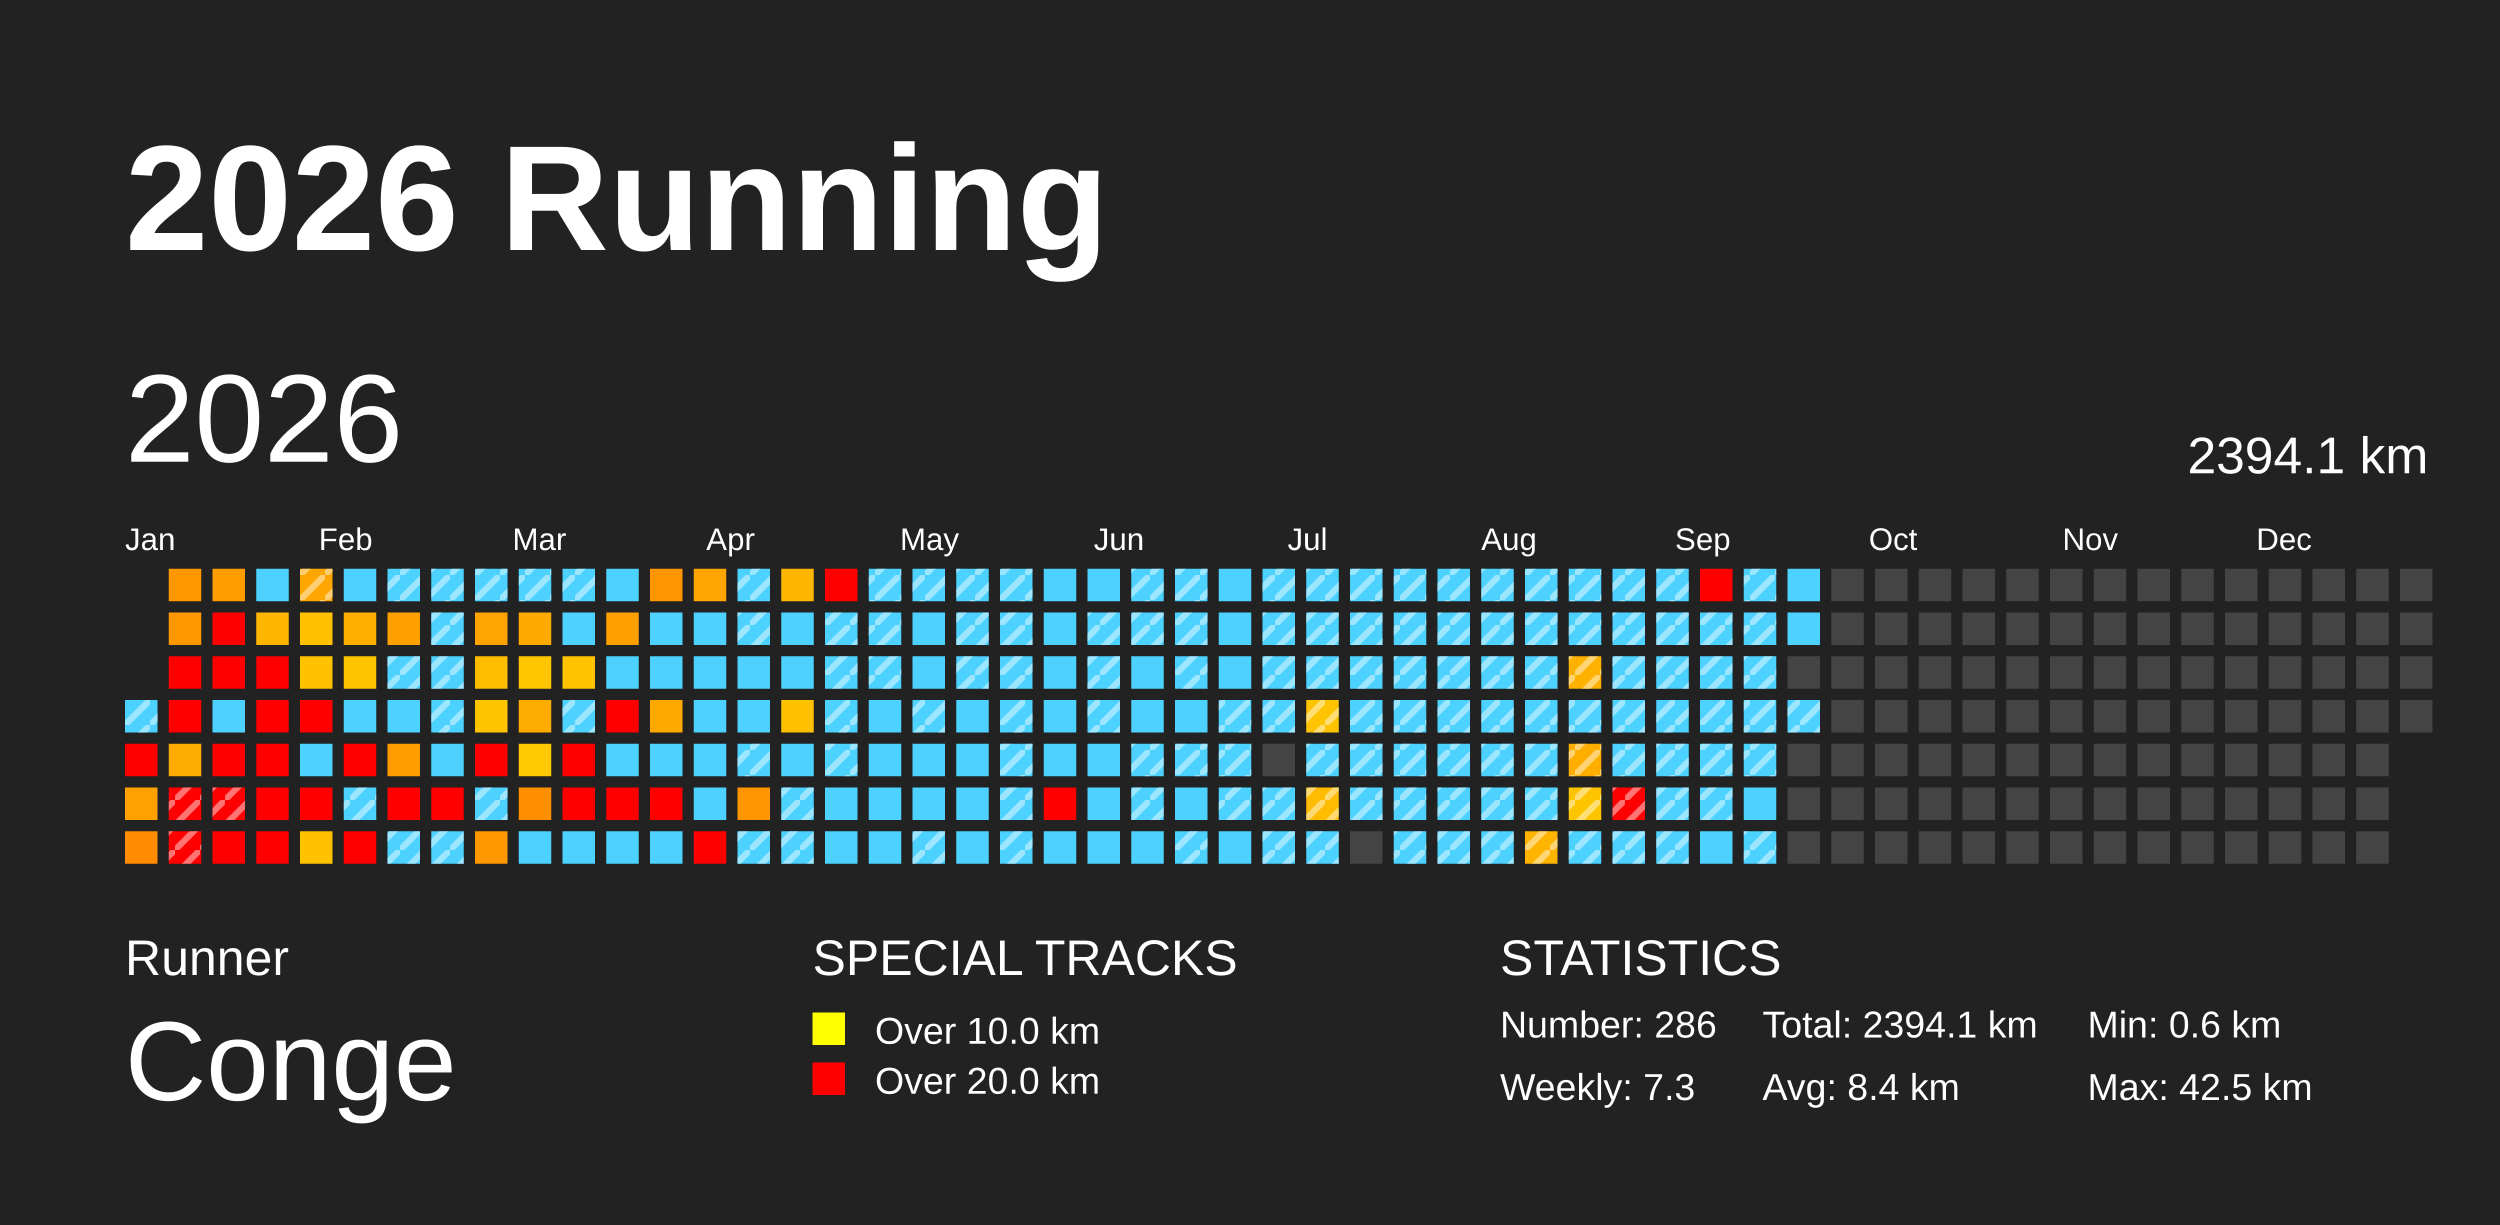
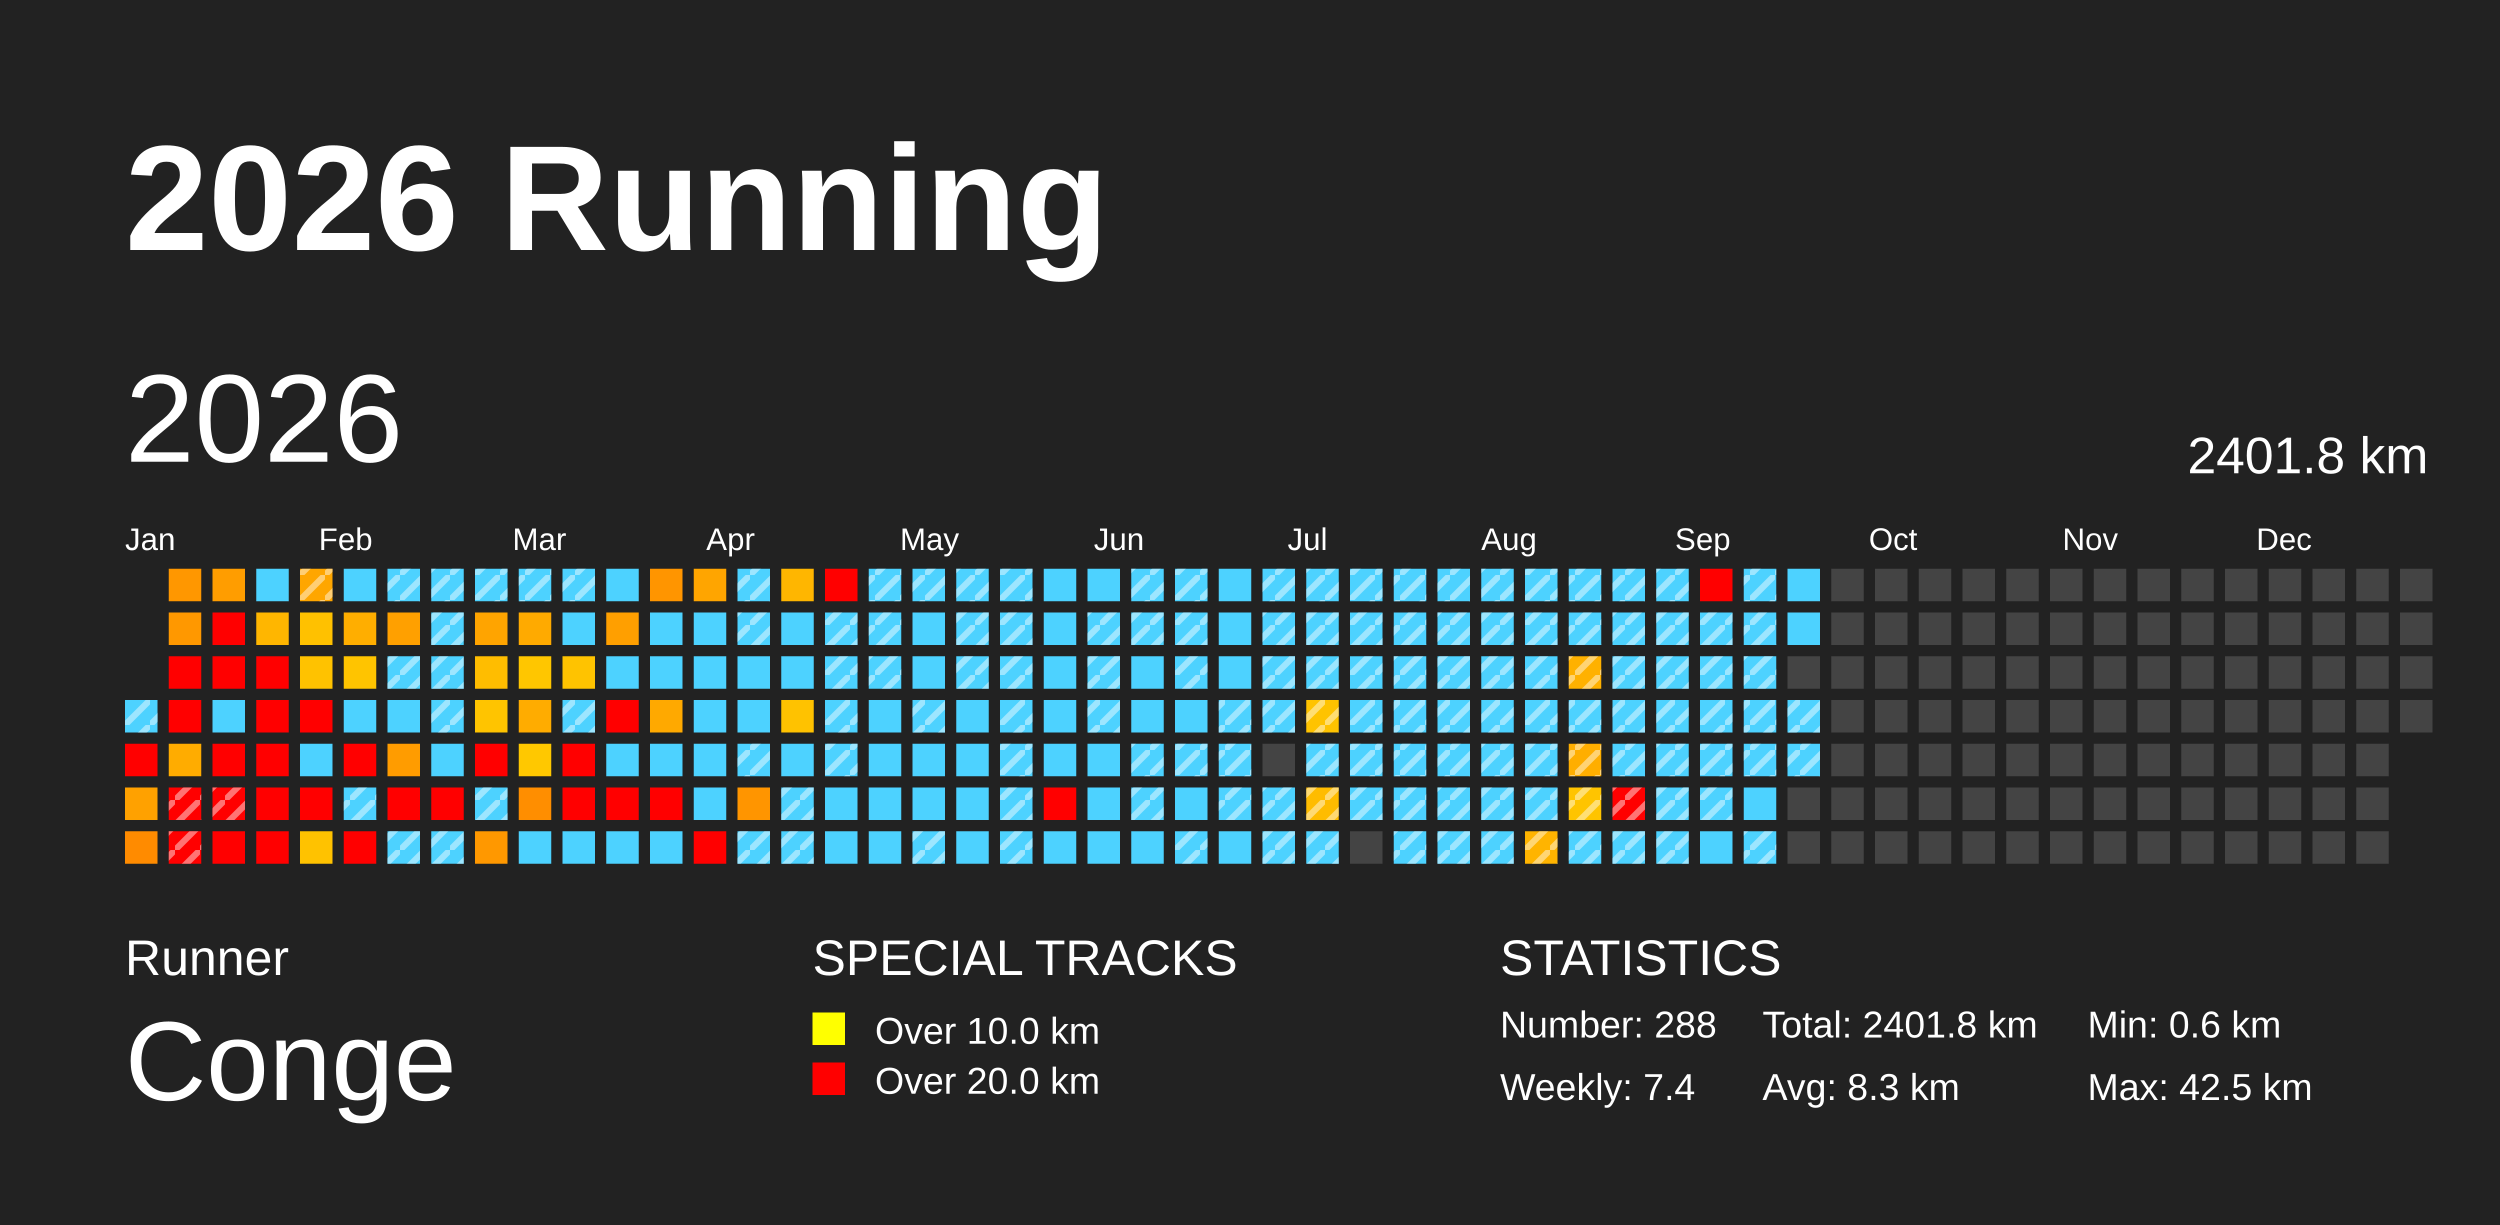
<svg xmlns="http://www.w3.org/2000/svg" baseProfile="full" height="98mm" version="1.1" viewBox="0,0,200,98" width="200mm">
  <defs>
    <pattern height="2" id="indoor-stripe" patternUnits="userSpaceOnUse" width="2">
      <line stroke="white" stroke-opacity="0.45" stroke-width="0.5" x1="0" x2="2" y1="2" y2="0" />
    </pattern>
  </defs>
  <rect fill="#222222" height="98" width="200" x="0" y="0" />
  <text fill="#FFFFFF" style="font-size:12px; font-family:Arial; font-weight:bold;" x="10" y="20">2026 Running</text>
  <text fill="#FFFFFF" style="font-size:4px; font-family:Arial" x="10" y="78">Runner</text>
  <text fill="#FFFFFF" style="font-size:9px; font-family:Arial" x="10" y="88">Conge</text>
  <text fill="#FFFFFF" style="font-size:4px; font-family:Arial" x="65" y="78">SPECIAL TRACKS</text>
  <rect fill="yellow" height="2.6" width="2.6" x="65" y="81" />
  <text fill="#FFFFFF" style="font-size:3px; font-family:Arial" x="70" y="83.5">Over 10.0 km</text>
  <rect fill="red" height="2.6" width="2.6" x="65" y="85" />
  <text fill="#FFFFFF" style="font-size:3px; font-family:Arial" x="70" y="87.5">Over 20.0 km</text>
  <text fill="#FFFFFF" style="font-size:4px; font-family:Arial" x="120" y="78">STATISTICS</text>
-   <text fill="#FFFFFF" style="font-size:3px; font-family:Arial" x="120" y="83">Number: 286</text>
-   <text fill="#FFFFFF" style="font-size:3px; font-family:Arial" x="120" y="88">Weekly: 7.3</text>
-   <text fill="#FFFFFF" style="font-size:3px; font-family:Arial" x="141" y="83">Total: 2394.1 km</text>
-   <text fill="#FFFFFF" style="font-size:3px; font-family:Arial" x="141" y="88">Avg: 8.4 km</text>
+   <text fill="#FFFFFF" style="font-size:3px; font-family:Arial" x="120" y="83">Number: 288</text>
+   <text fill="#FFFFFF" style="font-size:3px; font-family:Arial" x="120" y="88">Weekly: 7.4</text>
+   <text fill="#FFFFFF" style="font-size:3px; font-family:Arial" x="141" y="83">Total: 2401.8 km</text>
+   <text fill="#FFFFFF" style="font-size:3px; font-family:Arial" x="141" y="88">Avg: 8.3 km</text>
  <text fill="#FFFFFF" style="font-size:3px; font-family:Arial" x="167" y="83">Min: 0.6 km</text>
  <text fill="#FFFFFF" style="font-size:3px; font-family:Arial" x="167" y="88">Max: 42.5 km</text>
  <text dominant-baseline="hanging" fill="#FFFFFF" style="font-size:10.0px; font-family:Arial;" x="10" y="30">2026</text>
-   <text dominant-baseline="hanging" fill="#FFFFFF" style="font-size:4.125px; font-family:Arial;" x="175" y="35">2394.1 km</text>
+   <text dominant-baseline="hanging" fill="#FFFFFF" style="font-size:4.125px; font-family:Arial;" x="175" y="35">2401.8 km</text>
  <text fill="#FFFFFF" style="font-size:2.5px; font-family:Arial" x="10.0" y="44">Jan</text>
  <text fill="#FFFFFF" style="font-size:2.5px; font-family:Arial" x="25.5" y="44">Feb</text>
  <text fill="#FFFFFF" style="font-size:2.5px; font-family:Arial" x="41.0" y="44">Mar</text>
  <text fill="#FFFFFF" style="font-size:2.5px; font-family:Arial" x="56.5" y="44">Apr</text>
  <text fill="#FFFFFF" style="font-size:2.5px; font-family:Arial" x="72.0" y="44">May</text>
  <text fill="#FFFFFF" style="font-size:2.5px; font-family:Arial" x="87.5" y="44">Jun</text>
  <text fill="#FFFFFF" style="font-size:2.5px; font-family:Arial" x="103.0" y="44">Jul</text>
  <text fill="#FFFFFF" style="font-size:2.5px; font-family:Arial" x="118.5" y="44">Aug</text>
  <text fill="#FFFFFF" style="font-size:2.5px; font-family:Arial" x="134.0" y="44">Sep</text>
  <text fill="#FFFFFF" style="font-size:2.5px; font-family:Arial" x="149.5" y="44">Oct</text>
  <text fill="#FFFFFF" style="font-size:2.5px; font-family:Arial" x="165.0" y="44">Nov</text>
  <text fill="#FFFFFF" style="font-size:2.5px; font-family:Arial" x="180.5" y="44">Dec</text>
  <rect fill="#4dd2ff" height="2.6" width="2.6" x="10.0" y="56.0" />
  <rect fill="url(#indoor-stripe)" height="2.6" style="pointer-events: none;" width="2.6" x="10.0" y="56.0" />
  <rect fill="red" height="2.6" width="2.6" x="10.0" y="59.5" />
  <rect fill="#ffa100" height="2.6" width="2.6" x="10.0" y="63.0" />
  <rect fill="#ff8b00" height="2.6" width="2.6" x="10.0" y="66.5" />
  <rect fill="#ff9700" height="2.6" width="2.6" x="13.5" y="45.5" />
  <rect fill="#ff9800" height="2.6" width="2.6" x="13.5" y="49.0" />
  <rect fill="red" height="2.6" width="2.6" x="13.5" y="52.5" />
  <rect fill="red" height="2.6" width="2.6" x="13.5" y="56.0" />
  <rect fill="#ffac00" height="2.6" width="2.6" x="13.5" y="59.5" />
  <rect fill="red" height="2.6" width="2.6" x="13.5" y="63.0" />
  <rect fill="url(#indoor-stripe)" height="2.6" style="pointer-events: none;" width="2.6" x="13.5" y="63.0" />
  <rect fill="red" height="2.6" width="2.6" x="13.5" y="66.5" />
  <rect fill="url(#indoor-stripe)" height="2.6" style="pointer-events: none;" width="2.6" x="13.5" y="66.5" />
  <rect fill="#ff9d00" height="2.6" width="2.6" x="17.0" y="45.5" />
  <rect fill="red" height="2.6" width="2.6" x="17.0" y="49.0" />
  <rect fill="red" height="2.6" width="2.6" x="17.0" y="52.5" />
  <rect fill="#4dd2ff" height="2.6" width="2.6" x="17.0" y="56.0" />
  <rect fill="red" height="2.6" width="2.6" x="17.0" y="59.5" />
  <rect fill="red" height="2.6" width="2.6" x="17.0" y="63.0" />
  <rect fill="url(#indoor-stripe)" height="2.6" style="pointer-events: none;" width="2.6" x="17.0" y="63.0" />
  <rect fill="red" height="2.6" width="2.6" x="17.0" y="66.5" />
  <rect fill="#4dd2ff" height="2.6" width="2.6" x="20.5" y="45.5" />
  <rect fill="#ffb600" height="2.6" width="2.6" x="20.5" y="49.0" />
  <rect fill="red" height="2.6" width="2.6" x="20.5" y="52.5" />
  <rect fill="red" height="2.6" width="2.6" x="20.5" y="56.0" />
  <rect fill="red" height="2.6" width="2.6" x="20.5" y="59.5" />
  <rect fill="red" height="2.6" width="2.6" x="20.5" y="63.0" />
  <rect fill="red" height="2.6" width="2.6" x="20.5" y="66.5" />
  <rect fill="#ffa600" height="2.6" width="2.6" x="24.0" y="45.5" />
  <rect fill="url(#indoor-stripe)" height="2.6" style="pointer-events: none;" width="2.6" x="24.0" y="45.5" />
  <rect fill="#ffc100" height="2.6" width="2.6" x="24.0" y="49.0" />
  <rect fill="#ffc200" height="2.6" width="2.6" x="24.0" y="52.5" />
  <rect fill="red" height="2.6" width="2.6" x="24.0" y="56.0" />
  <rect fill="#4dd2ff" height="2.6" width="2.6" x="24.0" y="59.5" />
  <rect fill="red" height="2.6" width="2.6" x="24.0" y="63.0" />
  <rect fill="#ffc200" height="2.6" width="2.6" x="24.0" y="66.5" />
  <rect fill="#4dd2ff" height="2.6" width="2.6" x="27.5" y="45.5" />
  <rect fill="#ffae00" height="2.6" width="2.6" x="27.5" y="49.0" />
  <rect fill="#ffc400" height="2.6" width="2.6" x="27.5" y="52.5" />
  <rect fill="#4dd2ff" height="2.6" width="2.6" x="27.5" y="56.0" />
  <rect fill="red" height="2.6" width="2.6" x="27.5" y="59.5" />
  <rect fill="#4dd2ff" height="2.6" width="2.6" x="27.5" y="63.0" />
  <rect fill="url(#indoor-stripe)" height="2.6" style="pointer-events: none;" width="2.6" x="27.5" y="63.0" />
  <rect fill="red" height="2.6" width="2.6" x="27.5" y="66.5" />
  <rect fill="#4dd2ff" height="2.6" width="2.6" x="31.0" y="45.5" />
  <rect fill="url(#indoor-stripe)" height="2.6" style="pointer-events: none;" width="2.6" x="31.0" y="45.5" />
  <rect fill="#ffa000" height="2.6" width="2.6" x="31.0" y="49.0" />
  <rect fill="#4dd2ff" height="2.6" width="2.6" x="31.0" y="52.5" />
  <rect fill="url(#indoor-stripe)" height="2.6" style="pointer-events: none;" width="2.6" x="31.0" y="52.5" />
  <rect fill="#4dd2ff" height="2.6" width="2.6" x="31.0" y="56.0" />
  <rect fill="#ff9c00" height="2.6" width="2.6" x="31.0" y="59.5" />
  <rect fill="red" height="2.6" width="2.6" x="31.0" y="63.0" />
  <rect fill="#4dd2ff" height="2.6" width="2.6" x="31.0" y="66.5" />
  <rect fill="url(#indoor-stripe)" height="2.6" style="pointer-events: none;" width="2.6" x="31.0" y="66.5" />
  <rect fill="#4dd2ff" height="2.6" width="2.6" x="34.5" y="45.5" />
  <rect fill="url(#indoor-stripe)" height="2.6" style="pointer-events: none;" width="2.6" x="34.5" y="45.5" />
  <rect fill="#4dd2ff" height="2.6" width="2.6" x="34.5" y="49.0" />
  <rect fill="url(#indoor-stripe)" height="2.6" style="pointer-events: none;" width="2.6" x="34.5" y="49.0" />
  <rect fill="#4dd2ff" height="2.6" width="2.6" x="34.5" y="52.5" />
  <rect fill="url(#indoor-stripe)" height="2.6" style="pointer-events: none;" width="2.6" x="34.5" y="52.5" />
  <rect fill="#4dd2ff" height="2.6" width="2.6" x="34.5" y="56.0" />
  <rect fill="url(#indoor-stripe)" height="2.6" style="pointer-events: none;" width="2.6" x="34.5" y="56.0" />
  <rect fill="#4dd2ff" height="2.6" width="2.6" x="34.5" y="59.5" />
  <rect fill="red" height="2.6" width="2.6" x="34.5" y="63.0" />
  <rect fill="#4dd2ff" height="2.6" width="2.6" x="34.5" y="66.5" />
  <rect fill="url(#indoor-stripe)" height="2.6" style="pointer-events: none;" width="2.6" x="34.5" y="66.5" />
  <rect fill="#4dd2ff" height="2.6" width="2.6" x="38.0" y="45.5" />
  <rect fill="url(#indoor-stripe)" height="2.6" style="pointer-events: none;" width="2.6" x="38.0" y="45.5" />
  <rect fill="#ffa400" height="2.6" width="2.6" x="38.0" y="49.0" />
  <rect fill="#ffbd00" height="2.6" width="2.6" x="38.0" y="52.5" />
  <rect fill="#ffc400" height="2.6" width="2.6" x="38.0" y="56.0" />
  <rect fill="red" height="2.6" width="2.6" x="38.0" y="59.5" />
  <rect fill="#4dd2ff" height="2.6" width="2.6" x="38.0" y="63.0" />
  <rect fill="url(#indoor-stripe)" height="2.6" style="pointer-events: none;" width="2.6" x="38.0" y="63.0" />
  <rect fill="#ff9800" height="2.6" width="2.6" x="38.0" y="66.5" />
  <rect fill="#4dd2ff" height="2.6" width="2.6" x="41.5" y="45.5" />
  <rect fill="url(#indoor-stripe)" height="2.6" style="pointer-events: none;" width="2.6" x="41.5" y="45.5" />
  <rect fill="#ffaa00" height="2.6" width="2.6" x="41.5" y="49.0" />
  <rect fill="#ffc600" height="2.6" width="2.6" x="41.5" y="52.5" />
  <rect fill="#ffac00" height="2.6" width="2.6" x="41.5" y="56.0" />
  <rect fill="#ffc800" height="2.6" width="2.6" x="41.5" y="59.5" />
  <rect fill="#ff8e00" height="2.6" width="2.6" x="41.5" y="63.0" />
  <rect fill="#4dd2ff" height="2.6" width="2.6" x="41.5" y="66.5" />
  <rect fill="#4dd2ff" height="2.6" width="2.6" x="45.0" y="45.5" />
  <rect fill="url(#indoor-stripe)" height="2.6" style="pointer-events: none;" width="2.6" x="45.0" y="45.5" />
  <rect fill="#4dd2ff" height="2.6" width="2.6" x="45.0" y="49.0" />
  <rect fill="#ffc300" height="2.6" width="2.6" x="45.0" y="52.5" />
  <rect fill="#4dd2ff" height="2.6" width="2.6" x="45.0" y="56.0" />
  <rect fill="url(#indoor-stripe)" height="2.6" style="pointer-events: none;" width="2.6" x="45.0" y="56.0" />
  <rect fill="red" height="2.6" width="2.6" x="45.0" y="59.5" />
  <rect fill="red" height="2.6" width="2.6" x="45.0" y="63.0" />
  <rect fill="#4dd2ff" height="2.6" width="2.6" x="45.0" y="66.5" />
  <rect fill="#4dd2ff" height="2.6" width="2.6" x="48.5" y="45.5" />
  <rect fill="#ff9f00" height="2.6" width="2.6" x="48.5" y="49.0" />
  <rect fill="#4dd2ff" height="2.6" width="2.6" x="48.5" y="52.5" />
  <rect fill="red" height="2.6" width="2.6" x="48.5" y="56.0" />
  <rect fill="#4dd2ff" height="2.6" width="2.6" x="48.5" y="59.5" />
  <rect fill="red" height="2.6" width="2.6" x="48.5" y="63.0" />
  <rect fill="#4dd2ff" height="2.6" width="2.6" x="48.5" y="66.5" />
  <rect fill="#ff9500" height="2.6" width="2.6" x="52.0" y="45.5" />
  <rect fill="#4dd2ff" height="2.6" width="2.6" x="52.0" y="49.0" />
  <rect fill="#4dd2ff" height="2.6" width="2.6" x="52.0" y="52.5" />
  <rect fill="#ffa900" height="2.6" width="2.6" x="52.0" y="56.0" />
  <rect fill="#4dd2ff" height="2.6" width="2.6" x="52.0" y="59.5" />
  <rect fill="red" height="2.6" width="2.6" x="52.0" y="63.0" />
  <rect fill="#4dd2ff" height="2.6" width="2.6" x="52.0" y="66.5" />
  <rect fill="#ffa500" height="2.6" width="2.6" x="55.5" y="45.5" />
  <rect fill="#4dd2ff" height="2.6" width="2.6" x="55.5" y="49.0" />
  <rect fill="#4dd2ff" height="2.6" width="2.6" x="55.5" y="52.5" />
  <rect fill="#4dd2ff" height="2.6" width="2.6" x="55.5" y="56.0" />
  <rect fill="#4dd2ff" height="2.6" width="2.6" x="55.5" y="59.5" />
  <rect fill="#4dd2ff" height="2.6" width="2.6" x="55.5" y="63.0" />
  <rect fill="red" height="2.6" width="2.6" x="55.5" y="66.5" />
  <rect fill="#4dd2ff" height="2.6" width="2.6" x="59.0" y="45.5" />
  <rect fill="url(#indoor-stripe)" height="2.6" style="pointer-events: none;" width="2.6" x="59.0" y="45.5" />
  <rect fill="#4dd2ff" height="2.6" width="2.6" x="59.0" y="49.0" />
  <rect fill="url(#indoor-stripe)" height="2.6" style="pointer-events: none;" width="2.6" x="59.0" y="49.0" />
  <rect fill="#4dd2ff" height="2.6" width="2.6" x="59.0" y="52.5" />
  <rect fill="#4dd2ff" height="2.6" width="2.6" x="59.0" y="56.0" />
  <rect fill="#4dd2ff" height="2.6" width="2.6" x="59.0" y="59.5" />
  <rect fill="url(#indoor-stripe)" height="2.6" style="pointer-events: none;" width="2.6" x="59.0" y="59.5" />
  <rect fill="#ff9500" height="2.6" width="2.6" x="59.0" y="63.0" />
  <rect fill="#4dd2ff" height="2.6" width="2.6" x="59.0" y="66.5" />
  <rect fill="url(#indoor-stripe)" height="2.6" style="pointer-events: none;" width="2.6" x="59.0" y="66.5" />
  <rect fill="#ffb600" height="2.6" width="2.6" x="62.5" y="45.5" />
  <rect fill="#4dd2ff" height="2.6" width="2.6" x="62.5" y="49.0" />
  <rect fill="#4dd2ff" height="2.6" width="2.6" x="62.5" y="52.5" />
  <rect fill="#ffc200" height="2.6" width="2.6" x="62.5" y="56.0" />
  <rect fill="#4dd2ff" height="2.6" width="2.6" x="62.5" y="59.5" />
  <rect fill="#4dd2ff" height="2.6" width="2.6" x="62.5" y="63.0" />
  <rect fill="url(#indoor-stripe)" height="2.6" style="pointer-events: none;" width="2.6" x="62.5" y="63.0" />
  <rect fill="#4dd2ff" height="2.6" width="2.6" x="62.5" y="66.5" />
  <rect fill="url(#indoor-stripe)" height="2.6" style="pointer-events: none;" width="2.6" x="62.5" y="66.5" />
  <rect fill="red" height="2.6" width="2.6" x="66.0" y="45.5" />
  <rect fill="#4dd2ff" height="2.6" width="2.6" x="66.0" y="49.0" />
  <rect fill="url(#indoor-stripe)" height="2.6" style="pointer-events: none;" width="2.6" x="66.0" y="49.0" />
  <rect fill="#4dd2ff" height="2.6" width="2.6" x="66.0" y="52.5" />
  <rect fill="url(#indoor-stripe)" height="2.6" style="pointer-events: none;" width="2.6" x="66.0" y="52.5" />
  <rect fill="#4dd2ff" height="2.6" width="2.6" x="66.0" y="56.0" />
  <rect fill="url(#indoor-stripe)" height="2.6" style="pointer-events: none;" width="2.6" x="66.0" y="56.0" />
  <rect fill="#4dd2ff" height="2.6" width="2.6" x="66.0" y="59.5" />
  <rect fill="url(#indoor-stripe)" height="2.6" style="pointer-events: none;" width="2.6" x="66.0" y="59.5" />
  <rect fill="#4dd2ff" height="2.6" width="2.6" x="66.0" y="63.0" />
  <rect fill="#4dd2ff" height="2.6" width="2.6" x="66.0" y="66.5" />
  <rect fill="#4dd2ff" height="2.6" width="2.6" x="69.5" y="45.5" />
  <rect fill="url(#indoor-stripe)" height="2.6" style="pointer-events: none;" width="2.6" x="69.5" y="45.5" />
  <rect fill="#4dd2ff" height="2.6" width="2.6" x="69.5" y="49.0" />
  <rect fill="url(#indoor-stripe)" height="2.6" style="pointer-events: none;" width="2.6" x="69.5" y="49.0" />
  <rect fill="#4dd2ff" height="2.6" width="2.6" x="69.5" y="52.5" />
  <rect fill="url(#indoor-stripe)" height="2.6" style="pointer-events: none;" width="2.6" x="69.5" y="52.5" />
  <rect fill="#4dd2ff" height="2.6" width="2.6" x="69.5" y="56.0" />
  <rect fill="#4dd2ff" height="2.6" width="2.6" x="69.5" y="59.5" />
  <rect fill="#4dd2ff" height="2.6" width="2.6" x="69.5" y="63.0" />
  <rect fill="#4dd2ff" height="2.6" width="2.6" x="69.5" y="66.5" />
  <rect fill="#4dd2ff" height="2.6" width="2.6" x="73.0" y="45.5" />
  <rect fill="url(#indoor-stripe)" height="2.6" style="pointer-events: none;" width="2.6" x="73.0" y="45.5" />
  <rect fill="#4dd2ff" height="2.6" width="2.6" x="73.0" y="49.0" />
  <rect fill="#4dd2ff" height="2.6" width="2.6" x="73.0" y="52.5" />
  <rect fill="#4dd2ff" height="2.6" width="2.6" x="73.0" y="56.0" />
  <rect fill="url(#indoor-stripe)" height="2.6" style="pointer-events: none;" width="2.6" x="73.0" y="56.0" />
  <rect fill="#4dd2ff" height="2.6" width="2.6" x="73.0" y="59.5" />
  <rect fill="#4dd2ff" height="2.6" width="2.6" x="73.0" y="63.0" />
  <rect fill="#4dd2ff" height="2.6" width="2.6" x="73.0" y="66.5" />
  <rect fill="url(#indoor-stripe)" height="2.6" style="pointer-events: none;" width="2.6" x="73.0" y="66.5" />
  <rect fill="#4dd2ff" height="2.6" width="2.6" x="76.5" y="45.5" />
  <rect fill="url(#indoor-stripe)" height="2.6" style="pointer-events: none;" width="2.6" x="76.5" y="45.5" />
  <rect fill="#4dd2ff" height="2.6" width="2.6" x="76.5" y="49.0" />
  <rect fill="url(#indoor-stripe)" height="2.6" style="pointer-events: none;" width="2.6" x="76.5" y="49.0" />
  <rect fill="#4dd2ff" height="2.6" width="2.6" x="76.5" y="52.5" />
  <rect fill="url(#indoor-stripe)" height="2.6" style="pointer-events: none;" width="2.6" x="76.5" y="52.5" />
  <rect fill="#4dd2ff" height="2.6" width="2.6" x="76.5" y="56.0" />
  <rect fill="#4dd2ff" height="2.6" width="2.6" x="76.5" y="59.5" />
  <rect fill="#4dd2ff" height="2.6" width="2.6" x="76.5" y="63.0" />
  <rect fill="#4dd2ff" height="2.6" width="2.6" x="76.5" y="66.5" />
  <rect fill="#4dd2ff" height="2.6" width="2.6" x="80.0" y="45.5" />
  <rect fill="url(#indoor-stripe)" height="2.6" style="pointer-events: none;" width="2.6" x="80.0" y="45.5" />
  <rect fill="#4dd2ff" height="2.6" width="2.6" x="80.0" y="49.0" />
  <rect fill="url(#indoor-stripe)" height="2.6" style="pointer-events: none;" width="2.6" x="80.0" y="49.0" />
  <rect fill="#4dd2ff" height="2.6" width="2.6" x="80.0" y="52.5" />
  <rect fill="url(#indoor-stripe)" height="2.6" style="pointer-events: none;" width="2.6" x="80.0" y="52.5" />
  <rect fill="#4dd2ff" height="2.6" width="2.6" x="80.0" y="56.0" />
  <rect fill="url(#indoor-stripe)" height="2.6" style="pointer-events: none;" width="2.6" x="80.0" y="56.0" />
  <rect fill="#4dd2ff" height="2.6" width="2.6" x="80.0" y="59.5" />
  <rect fill="url(#indoor-stripe)" height="2.6" style="pointer-events: none;" width="2.6" x="80.0" y="59.5" />
  <rect fill="#4dd2ff" height="2.6" width="2.6" x="80.0" y="63.0" />
  <rect fill="url(#indoor-stripe)" height="2.6" style="pointer-events: none;" width="2.6" x="80.0" y="63.0" />
  <rect fill="#4dd2ff" height="2.6" width="2.6" x="80.0" y="66.5" />
  <rect fill="url(#indoor-stripe)" height="2.6" style="pointer-events: none;" width="2.6" x="80.0" y="66.5" />
  <rect fill="#4dd2ff" height="2.6" width="2.6" x="83.5" y="45.5" />
  <rect fill="#4dd2ff" height="2.6" width="2.6" x="83.5" y="49.0" />
  <rect fill="#4dd2ff" height="2.6" width="2.6" x="83.5" y="52.5" />
  <rect fill="#4dd2ff" height="2.6" width="2.6" x="83.5" y="56.0" />
  <rect fill="#4dd2ff" height="2.6" width="2.6" x="83.5" y="59.5" />
  <rect fill="red" height="2.6" width="2.6" x="83.5" y="63.0" />
  <rect fill="#4dd2ff" height="2.6" width="2.6" x="83.5" y="66.5" />
  <rect fill="#4dd2ff" height="2.6" width="2.6" x="87.0" y="45.5" />
  <rect fill="#4dd2ff" height="2.6" width="2.6" x="87.0" y="49.0" />
  <rect fill="url(#indoor-stripe)" height="2.6" style="pointer-events: none;" width="2.6" x="87.0" y="49.0" />
  <rect fill="#4dd2ff" height="2.6" width="2.6" x="87.0" y="52.5" />
  <rect fill="url(#indoor-stripe)" height="2.6" style="pointer-events: none;" width="2.6" x="87.0" y="52.5" />
  <rect fill="#4dd2ff" height="2.6" width="2.6" x="87.0" y="56.0" />
  <rect fill="url(#indoor-stripe)" height="2.6" style="pointer-events: none;" width="2.6" x="87.0" y="56.0" />
  <rect fill="#4dd2ff" height="2.6" width="2.6" x="87.0" y="59.5" />
  <rect fill="#4dd2ff" height="2.6" width="2.6" x="87.0" y="63.0" />
  <rect fill="#4dd2ff" height="2.6" width="2.6" x="87.0" y="66.5" />
  <rect fill="#4dd2ff" height="2.6" width="2.6" x="90.5" y="45.5" />
  <rect fill="url(#indoor-stripe)" height="2.6" style="pointer-events: none;" width="2.6" x="90.5" y="45.5" />
  <rect fill="#4dd2ff" height="2.6" width="2.6" x="90.5" y="49.0" />
  <rect fill="url(#indoor-stripe)" height="2.6" style="pointer-events: none;" width="2.6" x="90.5" y="49.0" />
  <rect fill="#4dd2ff" height="2.6" width="2.6" x="90.5" y="52.5" />
  <rect fill="#4dd2ff" height="2.6" width="2.6" x="90.5" y="56.0" />
  <rect fill="#4dd2ff" height="2.6" width="2.6" x="90.5" y="59.5" />
  <rect fill="url(#indoor-stripe)" height="2.6" style="pointer-events: none;" width="2.6" x="90.5" y="59.5" />
  <rect fill="#4dd2ff" height="2.6" width="2.6" x="90.5" y="63.0" />
  <rect fill="url(#indoor-stripe)" height="2.6" style="pointer-events: none;" width="2.6" x="90.5" y="63.0" />
  <rect fill="#4dd2ff" height="2.6" width="2.6" x="90.5" y="66.5" />
  <rect fill="#4dd2ff" height="2.6" width="2.6" x="94.0" y="45.5" />
  <rect fill="url(#indoor-stripe)" height="2.6" style="pointer-events: none;" width="2.6" x="94.0" y="45.5" />
  <rect fill="#4dd2ff" height="2.6" width="2.6" x="94.0" y="49.0" />
  <rect fill="url(#indoor-stripe)" height="2.6" style="pointer-events: none;" width="2.6" x="94.0" y="49.0" />
  <rect fill="#4dd2ff" height="2.6" width="2.6" x="94.0" y="52.5" />
  <rect fill="url(#indoor-stripe)" height="2.6" style="pointer-events: none;" width="2.6" x="94.0" y="52.5" />
  <rect fill="#4dd2ff" height="2.6" width="2.6" x="94.0" y="56.0" />
  <rect fill="#4dd2ff" height="2.6" width="2.6" x="94.0" y="59.5" />
  <rect fill="url(#indoor-stripe)" height="2.6" style="pointer-events: none;" width="2.6" x="94.0" y="59.5" />
  <rect fill="#4dd2ff" height="2.6" width="2.6" x="94.0" y="63.0" />
  <rect fill="#4dd2ff" height="2.6" width="2.6" x="94.0" y="66.5" />
  <rect fill="url(#indoor-stripe)" height="2.6" style="pointer-events: none;" width="2.6" x="94.0" y="66.5" />
  <rect fill="#4dd2ff" height="2.6" width="2.6" x="97.5" y="45.5" />
  <rect fill="#4dd2ff" height="2.6" width="2.6" x="97.5" y="49.0" />
  <rect fill="#4dd2ff" height="2.6" width="2.6" x="97.5" y="52.5" />
  <rect fill="#4dd2ff" height="2.6" width="2.6" x="97.5" y="56.0" />
  <rect fill="url(#indoor-stripe)" height="2.6" style="pointer-events: none;" width="2.6" x="97.5" y="56.0" />
  <rect fill="#4dd2ff" height="2.6" width="2.6" x="97.5" y="59.5" />
  <rect fill="url(#indoor-stripe)" height="2.6" style="pointer-events: none;" width="2.6" x="97.5" y="59.5" />
  <rect fill="#4dd2ff" height="2.6" width="2.6" x="97.5" y="63.0" />
  <rect fill="url(#indoor-stripe)" height="2.6" style="pointer-events: none;" width="2.6" x="97.5" y="63.0" />
  <rect fill="#4dd2ff" height="2.6" width="2.6" x="97.5" y="66.5" />
  <rect fill="#4dd2ff" height="2.6" width="2.6" x="101.0" y="45.5" />
  <rect fill="url(#indoor-stripe)" height="2.6" style="pointer-events: none;" width="2.6" x="101.0" y="45.5" />
  <rect fill="#4dd2ff" height="2.6" width="2.6" x="101.0" y="49.0" />
  <rect fill="url(#indoor-stripe)" height="2.6" style="pointer-events: none;" width="2.6" x="101.0" y="49.0" />
  <rect fill="#4dd2ff" height="2.6" width="2.6" x="101.0" y="52.5" />
  <rect fill="url(#indoor-stripe)" height="2.6" style="pointer-events: none;" width="2.6" x="101.0" y="52.5" />
  <rect fill="#4dd2ff" height="2.6" width="2.6" x="101.0" y="56.0" />
  <rect fill="url(#indoor-stripe)" height="2.6" style="pointer-events: none;" width="2.6" x="101.0" y="56.0" />
  <rect fill="#444444" height="2.6" width="2.6" x="101.0" y="59.5" />
  <rect fill="#4dd2ff" height="2.6" width="2.6" x="101.0" y="63.0" />
  <rect fill="url(#indoor-stripe)" height="2.6" style="pointer-events: none;" width="2.6" x="101.0" y="63.0" />
  <rect fill="#4dd2ff" height="2.6" width="2.6" x="101.0" y="66.5" />
  <rect fill="url(#indoor-stripe)" height="2.6" style="pointer-events: none;" width="2.6" x="101.0" y="66.5" />
  <rect fill="#4dd2ff" height="2.6" width="2.6" x="104.5" y="45.5" />
  <rect fill="url(#indoor-stripe)" height="2.6" style="pointer-events: none;" width="2.6" x="104.5" y="45.5" />
  <rect fill="#4dd2ff" height="2.6" width="2.6" x="104.5" y="49.0" />
  <rect fill="url(#indoor-stripe)" height="2.6" style="pointer-events: none;" width="2.6" x="104.5" y="49.0" />
  <rect fill="#4dd2ff" height="2.6" width="2.6" x="104.5" y="52.5" />
  <rect fill="url(#indoor-stripe)" height="2.6" style="pointer-events: none;" width="2.6" x="104.5" y="52.5" />
  <rect fill="#ffc300" height="2.6" width="2.6" x="104.5" y="56.0" />
  <rect fill="url(#indoor-stripe)" height="2.6" style="pointer-events: none;" width="2.6" x="104.5" y="56.0" />
  <rect fill="#4dd2ff" height="2.6" width="2.6" x="104.5" y="59.5" />
  <rect fill="url(#indoor-stripe)" height="2.6" style="pointer-events: none;" width="2.6" x="104.5" y="59.5" />
  <rect fill="#ffbc00" height="2.6" width="2.6" x="104.5" y="63.0" />
  <rect fill="url(#indoor-stripe)" height="2.6" style="pointer-events: none;" width="2.6" x="104.5" y="63.0" />
  <rect fill="#4dd2ff" height="2.6" width="2.6" x="104.5" y="66.5" />
  <rect fill="url(#indoor-stripe)" height="2.6" style="pointer-events: none;" width="2.6" x="104.5" y="66.5" />
  <rect fill="#4dd2ff" height="2.6" width="2.6" x="108.0" y="45.5" />
  <rect fill="url(#indoor-stripe)" height="2.6" style="pointer-events: none;" width="2.6" x="108.0" y="45.5" />
  <rect fill="#4dd2ff" height="2.6" width="2.6" x="108.0" y="49.0" />
  <rect fill="url(#indoor-stripe)" height="2.6" style="pointer-events: none;" width="2.6" x="108.0" y="49.0" />
  <rect fill="#4dd2ff" height="2.6" width="2.6" x="108.0" y="52.5" />
  <rect fill="url(#indoor-stripe)" height="2.6" style="pointer-events: none;" width="2.6" x="108.0" y="52.5" />
  <rect fill="#4dd2ff" height="2.6" width="2.6" x="108.0" y="56.0" />
  <rect fill="url(#indoor-stripe)" height="2.6" style="pointer-events: none;" width="2.6" x="108.0" y="56.0" />
  <rect fill="#4dd2ff" height="2.6" width="2.6" x="108.0" y="59.5" />
  <rect fill="url(#indoor-stripe)" height="2.6" style="pointer-events: none;" width="2.6" x="108.0" y="59.5" />
  <rect fill="#4dd2ff" height="2.6" width="2.6" x="108.0" y="63.0" />
  <rect fill="url(#indoor-stripe)" height="2.6" style="pointer-events: none;" width="2.6" x="108.0" y="63.0" />
  <rect fill="#444444" height="2.6" width="2.6" x="108.0" y="66.5" />
  <rect fill="#4dd2ff" height="2.6" width="2.6" x="111.5" y="45.5" />
  <rect fill="url(#indoor-stripe)" height="2.6" style="pointer-events: none;" width="2.6" x="111.5" y="45.5" />
  <rect fill="#4dd2ff" height="2.6" width="2.6" x="111.5" y="49.0" />
  <rect fill="url(#indoor-stripe)" height="2.6" style="pointer-events: none;" width="2.6" x="111.5" y="49.0" />
  <rect fill="#4dd2ff" height="2.6" width="2.6" x="111.5" y="52.5" />
  <rect fill="url(#indoor-stripe)" height="2.6" style="pointer-events: none;" width="2.6" x="111.5" y="52.5" />
  <rect fill="#4dd2ff" height="2.6" width="2.6" x="111.5" y="56.0" />
  <rect fill="url(#indoor-stripe)" height="2.6" style="pointer-events: none;" width="2.6" x="111.5" y="56.0" />
  <rect fill="#4dd2ff" height="2.6" width="2.6" x="111.5" y="59.5" />
  <rect fill="url(#indoor-stripe)" height="2.6" style="pointer-events: none;" width="2.6" x="111.5" y="59.5" />
  <rect fill="#4dd2ff" height="2.6" width="2.6" x="111.5" y="63.0" />
  <rect fill="url(#indoor-stripe)" height="2.6" style="pointer-events: none;" width="2.6" x="111.5" y="63.0" />
  <rect fill="#4dd2ff" height="2.6" width="2.6" x="111.5" y="66.5" />
  <rect fill="url(#indoor-stripe)" height="2.6" style="pointer-events: none;" width="2.6" x="111.5" y="66.5" />
  <rect fill="#4dd2ff" height="2.6" width="2.6" x="115.0" y="45.5" />
  <rect fill="url(#indoor-stripe)" height="2.6" style="pointer-events: none;" width="2.6" x="115.0" y="45.5" />
  <rect fill="#4dd2ff" height="2.6" width="2.6" x="115.0" y="49.0" />
  <rect fill="url(#indoor-stripe)" height="2.6" style="pointer-events: none;" width="2.6" x="115.0" y="49.0" />
  <rect fill="#4dd2ff" height="2.6" width="2.6" x="115.0" y="52.5" />
  <rect fill="url(#indoor-stripe)" height="2.6" style="pointer-events: none;" width="2.6" x="115.0" y="52.5" />
  <rect fill="#4dd2ff" height="2.6" width="2.6" x="115.0" y="56.0" />
  <rect fill="url(#indoor-stripe)" height="2.6" style="pointer-events: none;" width="2.6" x="115.0" y="56.0" />
  <rect fill="#4dd2ff" height="2.6" width="2.6" x="115.0" y="59.5" />
  <rect fill="url(#indoor-stripe)" height="2.6" style="pointer-events: none;" width="2.6" x="115.0" y="59.5" />
  <rect fill="#4dd2ff" height="2.6" width="2.6" x="115.0" y="63.0" />
  <rect fill="url(#indoor-stripe)" height="2.6" style="pointer-events: none;" width="2.6" x="115.0" y="63.0" />
  <rect fill="#4dd2ff" height="2.6" width="2.6" x="115.0" y="66.5" />
  <rect fill="url(#indoor-stripe)" height="2.6" style="pointer-events: none;" width="2.6" x="115.0" y="66.5" />
  <rect fill="#4dd2ff" height="2.6" width="2.6" x="118.5" y="45.5" />
  <rect fill="url(#indoor-stripe)" height="2.6" style="pointer-events: none;" width="2.6" x="118.5" y="45.5" />
  <rect fill="#4dd2ff" height="2.6" width="2.6" x="118.5" y="49.0" />
  <rect fill="url(#indoor-stripe)" height="2.6" style="pointer-events: none;" width="2.6" x="118.5" y="49.0" />
  <rect fill="#4dd2ff" height="2.6" width="2.6" x="118.5" y="52.5" />
  <rect fill="url(#indoor-stripe)" height="2.6" style="pointer-events: none;" width="2.6" x="118.5" y="52.5" />
  <rect fill="#4dd2ff" height="2.6" width="2.6" x="118.5" y="56.0" />
  <rect fill="url(#indoor-stripe)" height="2.6" style="pointer-events: none;" width="2.6" x="118.5" y="56.0" />
  <rect fill="#4dd2ff" height="2.6" width="2.6" x="118.5" y="59.5" />
  <rect fill="url(#indoor-stripe)" height="2.6" style="pointer-events: none;" width="2.6" x="118.5" y="59.5" />
  <rect fill="#4dd2ff" height="2.6" width="2.6" x="118.5" y="63.0" />
  <rect fill="url(#indoor-stripe)" height="2.6" style="pointer-events: none;" width="2.6" x="118.5" y="63.0" />
  <rect fill="#4dd2ff" height="2.6" width="2.6" x="118.5" y="66.5" />
  <rect fill="url(#indoor-stripe)" height="2.6" style="pointer-events: none;" width="2.6" x="118.5" y="66.5" />
  <rect fill="#4dd2ff" height="2.6" width="2.6" x="122.0" y="45.5" />
  <rect fill="url(#indoor-stripe)" height="2.6" style="pointer-events: none;" width="2.6" x="122.0" y="45.5" />
  <rect fill="#4dd2ff" height="2.6" width="2.6" x="122.0" y="49.0" />
  <rect fill="url(#indoor-stripe)" height="2.6" style="pointer-events: none;" width="2.6" x="122.0" y="49.0" />
  <rect fill="#4dd2ff" height="2.6" width="2.6" x="122.0" y="52.5" />
  <rect fill="url(#indoor-stripe)" height="2.6" style="pointer-events: none;" width="2.6" x="122.0" y="52.5" />
  <rect fill="#4dd2ff" height="2.6" width="2.6" x="122.0" y="56.0" />
  <rect fill="url(#indoor-stripe)" height="2.6" style="pointer-events: none;" width="2.6" x="122.0" y="56.0" />
  <rect fill="#4dd2ff" height="2.6" width="2.6" x="122.0" y="59.5" />
  <rect fill="url(#indoor-stripe)" height="2.6" style="pointer-events: none;" width="2.6" x="122.0" y="59.5" />
  <rect fill="#4dd2ff" height="2.6" width="2.6" x="122.0" y="63.0" />
  <rect fill="url(#indoor-stripe)" height="2.6" style="pointer-events: none;" width="2.6" x="122.0" y="63.0" />
  <rect fill="#ffb400" height="2.6" width="2.6" x="122.0" y="66.5" />
  <rect fill="url(#indoor-stripe)" height="2.6" style="pointer-events: none;" width="2.6" x="122.0" y="66.5" />
  <rect fill="#4dd2ff" height="2.6" width="2.6" x="125.5" y="45.5" />
  <rect fill="url(#indoor-stripe)" height="2.6" style="pointer-events: none;" width="2.6" x="125.5" y="45.5" />
  <rect fill="#4dd2ff" height="2.6" width="2.6" x="125.5" y="49.0" />
  <rect fill="url(#indoor-stripe)" height="2.6" style="pointer-events: none;" width="2.6" x="125.5" y="49.0" />
  <rect fill="#ffb100" height="2.6" width="2.6" x="125.5" y="52.5" />
  <rect fill="url(#indoor-stripe)" height="2.6" style="pointer-events: none;" width="2.6" x="125.5" y="52.5" />
  <rect fill="#4dd2ff" height="2.6" width="2.6" x="125.5" y="56.0" />
  <rect fill="url(#indoor-stripe)" height="2.6" style="pointer-events: none;" width="2.6" x="125.5" y="56.0" />
  <rect fill="#ffae00" height="2.6" width="2.6" x="125.5" y="59.5" />
  <rect fill="url(#indoor-stripe)" height="2.6" style="pointer-events: none;" width="2.6" x="125.5" y="59.5" />
  <rect fill="#ffc400" height="2.6" width="2.6" x="125.5" y="63.0" />
  <rect fill="url(#indoor-stripe)" height="2.6" style="pointer-events: none;" width="2.6" x="125.5" y="63.0" />
  <rect fill="#4dd2ff" height="2.6" width="2.6" x="125.5" y="66.5" />
  <rect fill="url(#indoor-stripe)" height="2.6" style="pointer-events: none;" width="2.6" x="125.5" y="66.5" />
  <rect fill="#4dd2ff" height="2.6" width="2.6" x="129.0" y="45.5" />
  <rect fill="url(#indoor-stripe)" height="2.6" style="pointer-events: none;" width="2.6" x="129.0" y="45.5" />
  <rect fill="#4dd2ff" height="2.6" width="2.6" x="129.0" y="49.0" />
  <rect fill="url(#indoor-stripe)" height="2.6" style="pointer-events: none;" width="2.6" x="129.0" y="49.0" />
  <rect fill="#4dd2ff" height="2.6" width="2.6" x="129.0" y="52.5" />
  <rect fill="url(#indoor-stripe)" height="2.6" style="pointer-events: none;" width="2.6" x="129.0" y="52.5" />
  <rect fill="#4dd2ff" height="2.6" width="2.6" x="129.0" y="56.0" />
  <rect fill="url(#indoor-stripe)" height="2.6" style="pointer-events: none;" width="2.6" x="129.0" y="56.0" />
  <rect fill="#4dd2ff" height="2.6" width="2.6" x="129.0" y="59.5" />
  <rect fill="url(#indoor-stripe)" height="2.6" style="pointer-events: none;" width="2.6" x="129.0" y="59.5" />
  <rect fill="red" height="2.6" width="2.6" x="129.0" y="63.0" />
  <rect fill="url(#indoor-stripe)" height="2.6" style="pointer-events: none;" width="2.6" x="129.0" y="63.0" />
  <rect fill="#4dd2ff" height="2.6" width="2.6" x="129.0" y="66.5" />
  <rect fill="url(#indoor-stripe)" height="2.6" style="pointer-events: none;" width="2.6" x="129.0" y="66.5" />
  <rect fill="#4dd2ff" height="2.6" width="2.6" x="132.5" y="45.5" />
  <rect fill="url(#indoor-stripe)" height="2.6" style="pointer-events: none;" width="2.6" x="132.5" y="45.5" />
  <rect fill="#4dd2ff" height="2.6" width="2.6" x="132.5" y="49.0" />
  <rect fill="url(#indoor-stripe)" height="2.6" style="pointer-events: none;" width="2.6" x="132.5" y="49.0" />
  <rect fill="#4dd2ff" height="2.6" width="2.6" x="132.5" y="52.5" />
  <rect fill="url(#indoor-stripe)" height="2.6" style="pointer-events: none;" width="2.6" x="132.5" y="52.5" />
  <rect fill="#4dd2ff" height="2.6" width="2.6" x="132.5" y="56.0" />
  <rect fill="url(#indoor-stripe)" height="2.6" style="pointer-events: none;" width="2.6" x="132.5" y="56.0" />
  <rect fill="#4dd2ff" height="2.6" width="2.6" x="132.5" y="59.5" />
  <rect fill="url(#indoor-stripe)" height="2.6" style="pointer-events: none;" width="2.6" x="132.5" y="59.5" />
  <rect fill="#4dd2ff" height="2.6" width="2.6" x="132.5" y="63.0" />
  <rect fill="url(#indoor-stripe)" height="2.6" style="pointer-events: none;" width="2.6" x="132.5" y="63.0" />
  <rect fill="#4dd2ff" height="2.6" width="2.6" x="132.5" y="66.5" />
  <rect fill="url(#indoor-stripe)" height="2.6" style="pointer-events: none;" width="2.6" x="132.5" y="66.5" />
  <rect fill="red" height="2.6" width="2.6" x="136.0" y="45.5" />
  <rect fill="#4dd2ff" height="2.6" width="2.6" x="136.0" y="49.0" />
  <rect fill="url(#indoor-stripe)" height="2.6" style="pointer-events: none;" width="2.6" x="136.0" y="49.0" />
  <rect fill="#4dd2ff" height="2.6" width="2.6" x="136.0" y="52.5" />
  <rect fill="url(#indoor-stripe)" height="2.6" style="pointer-events: none;" width="2.6" x="136.0" y="52.5" />
  <rect fill="#4dd2ff" height="2.6" width="2.6" x="136.0" y="56.0" />
  <rect fill="url(#indoor-stripe)" height="2.6" style="pointer-events: none;" width="2.6" x="136.0" y="56.0" />
  <rect fill="#4dd2ff" height="2.6" width="2.6" x="136.0" y="59.5" />
  <rect fill="url(#indoor-stripe)" height="2.6" style="pointer-events: none;" width="2.6" x="136.0" y="59.5" />
  <rect fill="#4dd2ff" height="2.6" width="2.6" x="136.0" y="63.0" />
  <rect fill="url(#indoor-stripe)" height="2.6" style="pointer-events: none;" width="2.6" x="136.0" y="63.0" />
  <rect fill="#4dd2ff" height="2.6" width="2.6" x="136.0" y="66.5" />
  <rect fill="#4dd2ff" height="2.6" width="2.6" x="139.5" y="45.5" />
  <rect fill="url(#indoor-stripe)" height="2.6" style="pointer-events: none;" width="2.6" x="139.5" y="45.5" />
  <rect fill="#4dd2ff" height="2.6" width="2.6" x="139.5" y="49.0" />
  <rect fill="url(#indoor-stripe)" height="2.6" style="pointer-events: none;" width="2.6" x="139.5" y="49.0" />
  <rect fill="#4dd2ff" height="2.6" width="2.6" x="139.5" y="52.5" />
  <rect fill="url(#indoor-stripe)" height="2.6" style="pointer-events: none;" width="2.6" x="139.5" y="52.5" />
  <rect fill="#4dd2ff" height="2.6" width="2.6" x="139.5" y="56.0" />
  <rect fill="url(#indoor-stripe)" height="2.6" style="pointer-events: none;" width="2.6" x="139.5" y="56.0" />
  <rect fill="#4dd2ff" height="2.6" width="2.6" x="139.5" y="59.5" />
  <rect fill="url(#indoor-stripe)" height="2.6" style="pointer-events: none;" width="2.6" x="139.5" y="59.5" />
  <rect fill="#4dd2ff" height="2.6" width="2.6" x="139.5" y="63.0" />
  <rect fill="#4dd2ff" height="2.6" width="2.6" x="139.5" y="66.5" />
  <rect fill="url(#indoor-stripe)" height="2.6" style="pointer-events: none;" width="2.6" x="139.5" y="66.5" />
  <rect fill="#4dd2ff" height="2.6" width="2.6" x="143.0" y="45.5" />
  <rect fill="#4dd2ff" height="2.6" width="2.6" x="143.0" y="49.0" />
  <rect fill="#444444" height="2.6" width="2.6" x="143.0" y="52.5" />
  <rect fill="#4dd2ff" height="2.6" width="2.6" x="143.0" y="56.0" />
  <rect fill="url(#indoor-stripe)" height="2.6" style="pointer-events: none;" width="2.6" x="143.0" y="56.0" />
-   <rect fill="#444444" height="2.6" width="2.6" x="143.0" y="59.5" />
+   <rect fill="#4dd2ff" height="2.6" width="2.6" x="143.0" y="59.5" />
+   <rect fill="url(#indoor-stripe)" height="2.6" style="pointer-events: none;" width="2.6" x="143.0" y="59.5" />
  <rect fill="#444444" height="2.6" width="2.6" x="143.0" y="63.0" />
  <rect fill="#444444" height="2.6" width="2.6" x="143.0" y="66.5" />
  <rect fill="#444444" height="2.6" width="2.6" x="146.5" y="45.5" />
  <rect fill="#444444" height="2.6" width="2.6" x="146.5" y="49.0" />
  <rect fill="#444444" height="2.6" width="2.6" x="146.5" y="52.5" />
  <rect fill="#444444" height="2.6" width="2.6" x="146.5" y="56.0" />
  <rect fill="#444444" height="2.6" width="2.6" x="146.5" y="59.5" />
  <rect fill="#444444" height="2.6" width="2.6" x="146.5" y="63.0" />
  <rect fill="#444444" height="2.6" width="2.6" x="146.5" y="66.5" />
  <rect fill="#444444" height="2.6" width="2.6" x="150.0" y="45.5" />
  <rect fill="#444444" height="2.6" width="2.6" x="150.0" y="49.0" />
  <rect fill="#444444" height="2.6" width="2.6" x="150.0" y="52.5" />
  <rect fill="#444444" height="2.6" width="2.6" x="150.0" y="56.0" />
  <rect fill="#444444" height="2.6" width="2.6" x="150.0" y="59.5" />
  <rect fill="#444444" height="2.6" width="2.6" x="150.0" y="63.0" />
  <rect fill="#444444" height="2.6" width="2.6" x="150.0" y="66.5" />
  <rect fill="#444444" height="2.6" width="2.6" x="153.5" y="45.5" />
  <rect fill="#444444" height="2.6" width="2.6" x="153.5" y="49.0" />
  <rect fill="#444444" height="2.6" width="2.6" x="153.5" y="52.5" />
  <rect fill="#444444" height="2.6" width="2.6" x="153.5" y="56.0" />
  <rect fill="#444444" height="2.6" width="2.6" x="153.5" y="59.5" />
  <rect fill="#444444" height="2.6" width="2.6" x="153.5" y="63.0" />
  <rect fill="#444444" height="2.6" width="2.6" x="153.5" y="66.5" />
  <rect fill="#444444" height="2.6" width="2.6" x="157.0" y="45.5" />
  <rect fill="#444444" height="2.6" width="2.6" x="157.0" y="49.0" />
  <rect fill="#444444" height="2.6" width="2.6" x="157.0" y="52.5" />
  <rect fill="#444444" height="2.6" width="2.6" x="157.0" y="56.0" />
  <rect fill="#444444" height="2.6" width="2.6" x="157.0" y="59.5" />
  <rect fill="#444444" height="2.6" width="2.6" x="157.0" y="63.0" />
  <rect fill="#444444" height="2.6" width="2.6" x="157.0" y="66.5" />
  <rect fill="#444444" height="2.6" width="2.6" x="160.5" y="45.5" />
  <rect fill="#444444" height="2.6" width="2.6" x="160.5" y="49.0" />
  <rect fill="#444444" height="2.6" width="2.6" x="160.5" y="52.5" />
  <rect fill="#444444" height="2.6" width="2.6" x="160.5" y="56.0" />
  <rect fill="#444444" height="2.6" width="2.6" x="160.5" y="59.5" />
  <rect fill="#444444" height="2.6" width="2.6" x="160.5" y="63.0" />
  <rect fill="#444444" height="2.6" width="2.6" x="160.5" y="66.5" />
  <rect fill="#444444" height="2.6" width="2.6" x="164.0" y="45.5" />
  <rect fill="#444444" height="2.6" width="2.6" x="164.0" y="49.0" />
  <rect fill="#444444" height="2.6" width="2.6" x="164.0" y="52.5" />
  <rect fill="#444444" height="2.6" width="2.6" x="164.0" y="56.0" />
  <rect fill="#444444" height="2.6" width="2.6" x="164.0" y="59.5" />
  <rect fill="#444444" height="2.6" width="2.6" x="164.0" y="63.0" />
  <rect fill="#444444" height="2.6" width="2.6" x="164.0" y="66.5" />
  <rect fill="#444444" height="2.6" width="2.6" x="167.5" y="45.5" />
  <rect fill="#444444" height="2.6" width="2.6" x="167.5" y="49.0" />
  <rect fill="#444444" height="2.6" width="2.6" x="167.5" y="52.5" />
  <rect fill="#444444" height="2.6" width="2.6" x="167.5" y="56.0" />
  <rect fill="#444444" height="2.6" width="2.6" x="167.5" y="59.5" />
  <rect fill="#444444" height="2.6" width="2.6" x="167.5" y="63.0" />
  <rect fill="#444444" height="2.6" width="2.6" x="167.5" y="66.5" />
  <rect fill="#444444" height="2.6" width="2.6" x="171.0" y="45.5" />
  <rect fill="#444444" height="2.6" width="2.6" x="171.0" y="49.0" />
  <rect fill="#444444" height="2.6" width="2.6" x="171.0" y="52.5" />
  <rect fill="#444444" height="2.6" width="2.6" x="171.0" y="56.0" />
  <rect fill="#444444" height="2.6" width="2.6" x="171.0" y="59.5" />
  <rect fill="#444444" height="2.6" width="2.6" x="171.0" y="63.0" />
  <rect fill="#444444" height="2.6" width="2.6" x="171.0" y="66.5" />
  <rect fill="#444444" height="2.6" width="2.6" x="174.5" y="45.5" />
  <rect fill="#444444" height="2.6" width="2.6" x="174.5" y="49.0" />
  <rect fill="#444444" height="2.6" width="2.6" x="174.5" y="52.5" />
  <rect fill="#444444" height="2.6" width="2.6" x="174.5" y="56.0" />
  <rect fill="#444444" height="2.6" width="2.6" x="174.5" y="59.5" />
  <rect fill="#444444" height="2.6" width="2.6" x="174.5" y="63.0" />
  <rect fill="#444444" height="2.6" width="2.6" x="174.5" y="66.5" />
  <rect fill="#444444" height="2.6" width="2.6" x="178.0" y="45.5" />
  <rect fill="#444444" height="2.6" width="2.6" x="178.0" y="49.0" />
  <rect fill="#444444" height="2.6" width="2.6" x="178.0" y="52.5" />
  <rect fill="#444444" height="2.6" width="2.6" x="178.0" y="56.0" />
  <rect fill="#444444" height="2.6" width="2.6" x="178.0" y="59.5" />
  <rect fill="#444444" height="2.6" width="2.6" x="178.0" y="63.0" />
  <rect fill="#444444" height="2.6" width="2.6" x="178.0" y="66.5" />
  <rect fill="#444444" height="2.6" width="2.6" x="181.5" y="45.5" />
  <rect fill="#444444" height="2.6" width="2.6" x="181.5" y="49.0" />
  <rect fill="#444444" height="2.6" width="2.6" x="181.5" y="52.5" />
  <rect fill="#444444" height="2.6" width="2.6" x="181.5" y="56.0" />
  <rect fill="#444444" height="2.6" width="2.6" x="181.5" y="59.5" />
  <rect fill="#444444" height="2.6" width="2.6" x="181.5" y="63.0" />
  <rect fill="#444444" height="2.6" width="2.6" x="181.5" y="66.5" />
  <rect fill="#444444" height="2.6" width="2.6" x="185.0" y="45.5" />
  <rect fill="#444444" height="2.6" width="2.6" x="185.0" y="49.0" />
  <rect fill="#444444" height="2.6" width="2.6" x="185.0" y="52.5" />
  <rect fill="#444444" height="2.6" width="2.6" x="185.0" y="56.0" />
  <rect fill="#444444" height="2.6" width="2.6" x="185.0" y="59.5" />
  <rect fill="#444444" height="2.6" width="2.6" x="185.0" y="63.0" />
  <rect fill="#444444" height="2.6" width="2.6" x="185.0" y="66.5" />
  <rect fill="#444444" height="2.6" width="2.6" x="188.5" y="45.5" />
  <rect fill="#444444" height="2.6" width="2.6" x="188.5" y="49.0" />
  <rect fill="#444444" height="2.6" width="2.6" x="188.5" y="52.5" />
  <rect fill="#444444" height="2.6" width="2.6" x="188.5" y="56.0" />
  <rect fill="#444444" height="2.6" width="2.6" x="188.5" y="59.5" />
  <rect fill="#444444" height="2.6" width="2.6" x="188.5" y="63.0" />
  <rect fill="#444444" height="2.6" width="2.6" x="188.5" y="66.5" />
  <rect fill="#444444" height="2.6" width="2.6" x="192.0" y="45.5" />
  <rect fill="#444444" height="2.6" width="2.6" x="192.0" y="49.0" />
  <rect fill="#444444" height="2.6" width="2.6" x="192.0" y="52.5" />
  <rect fill="#444444" height="2.6" width="2.6" x="192.0" y="56.0" />
</svg>
